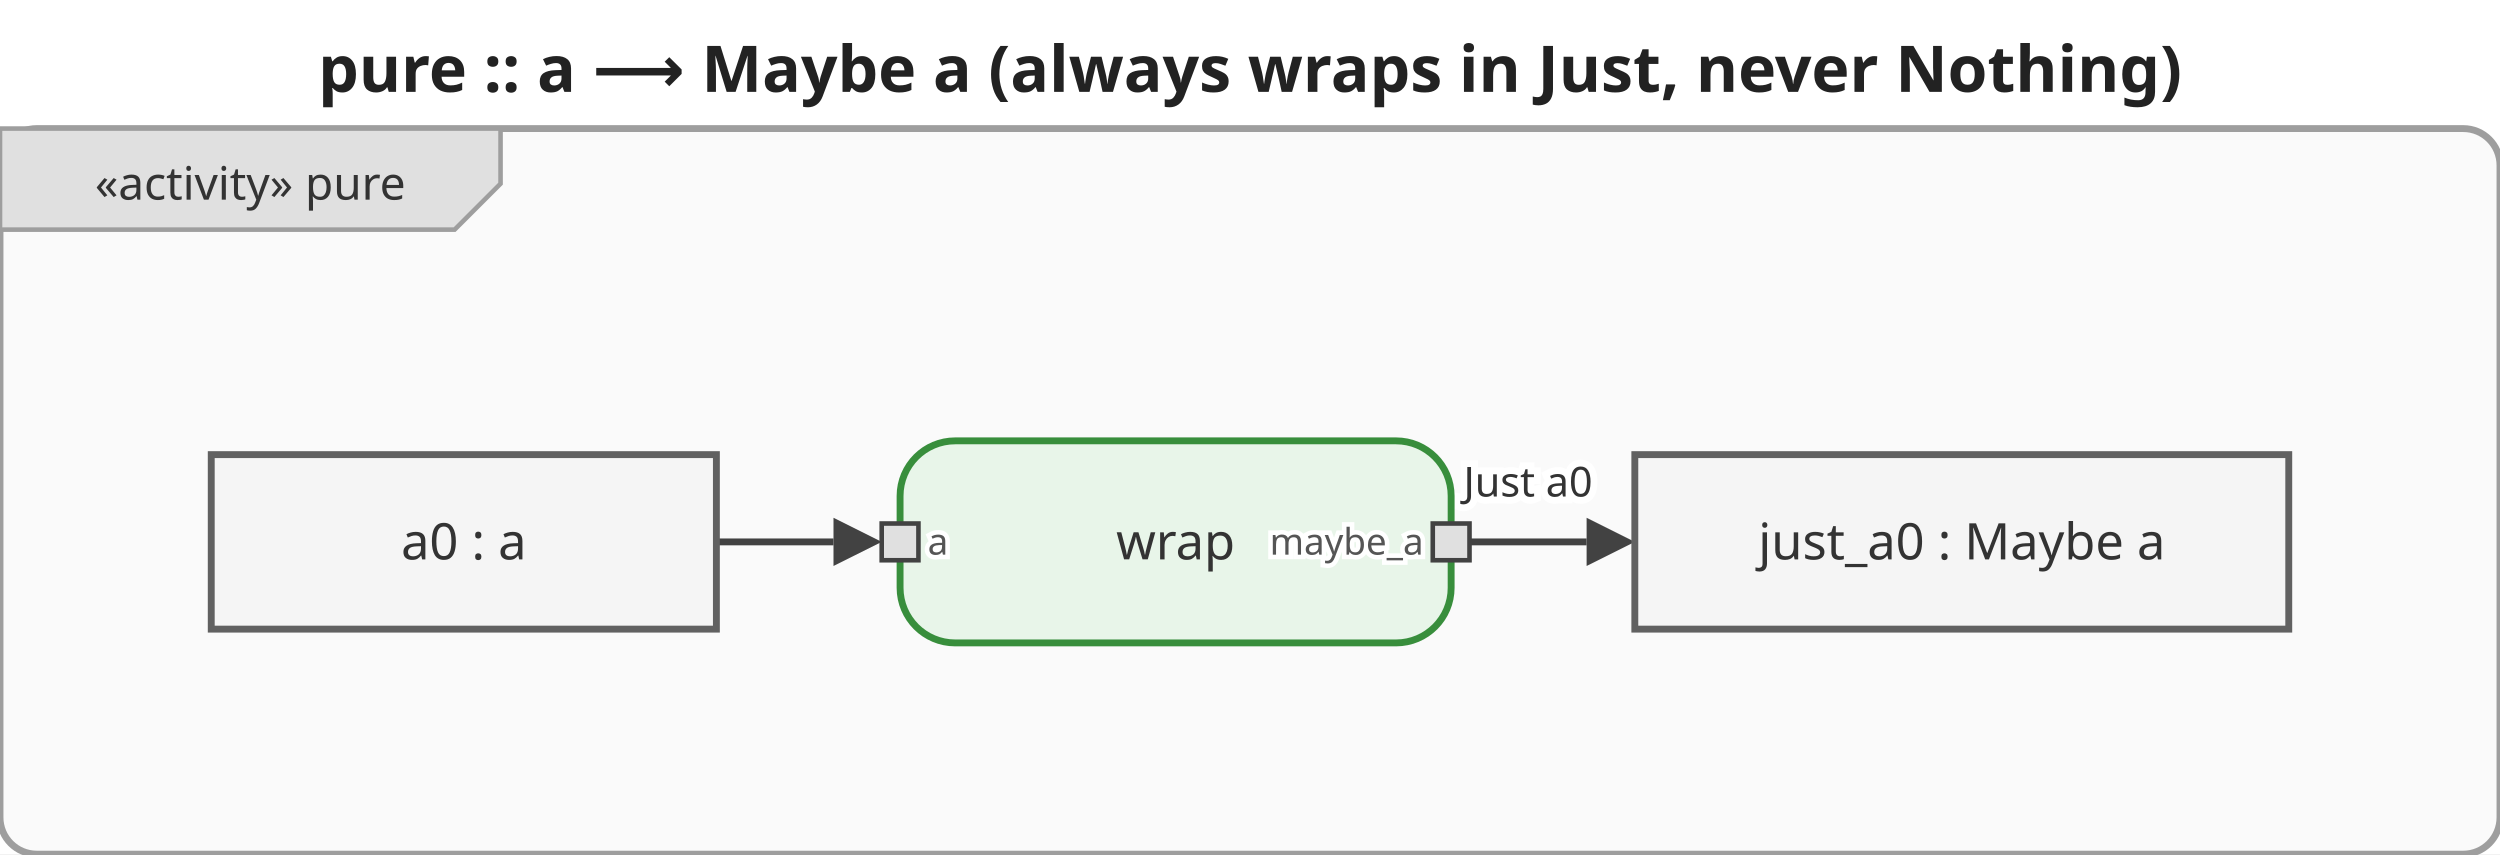
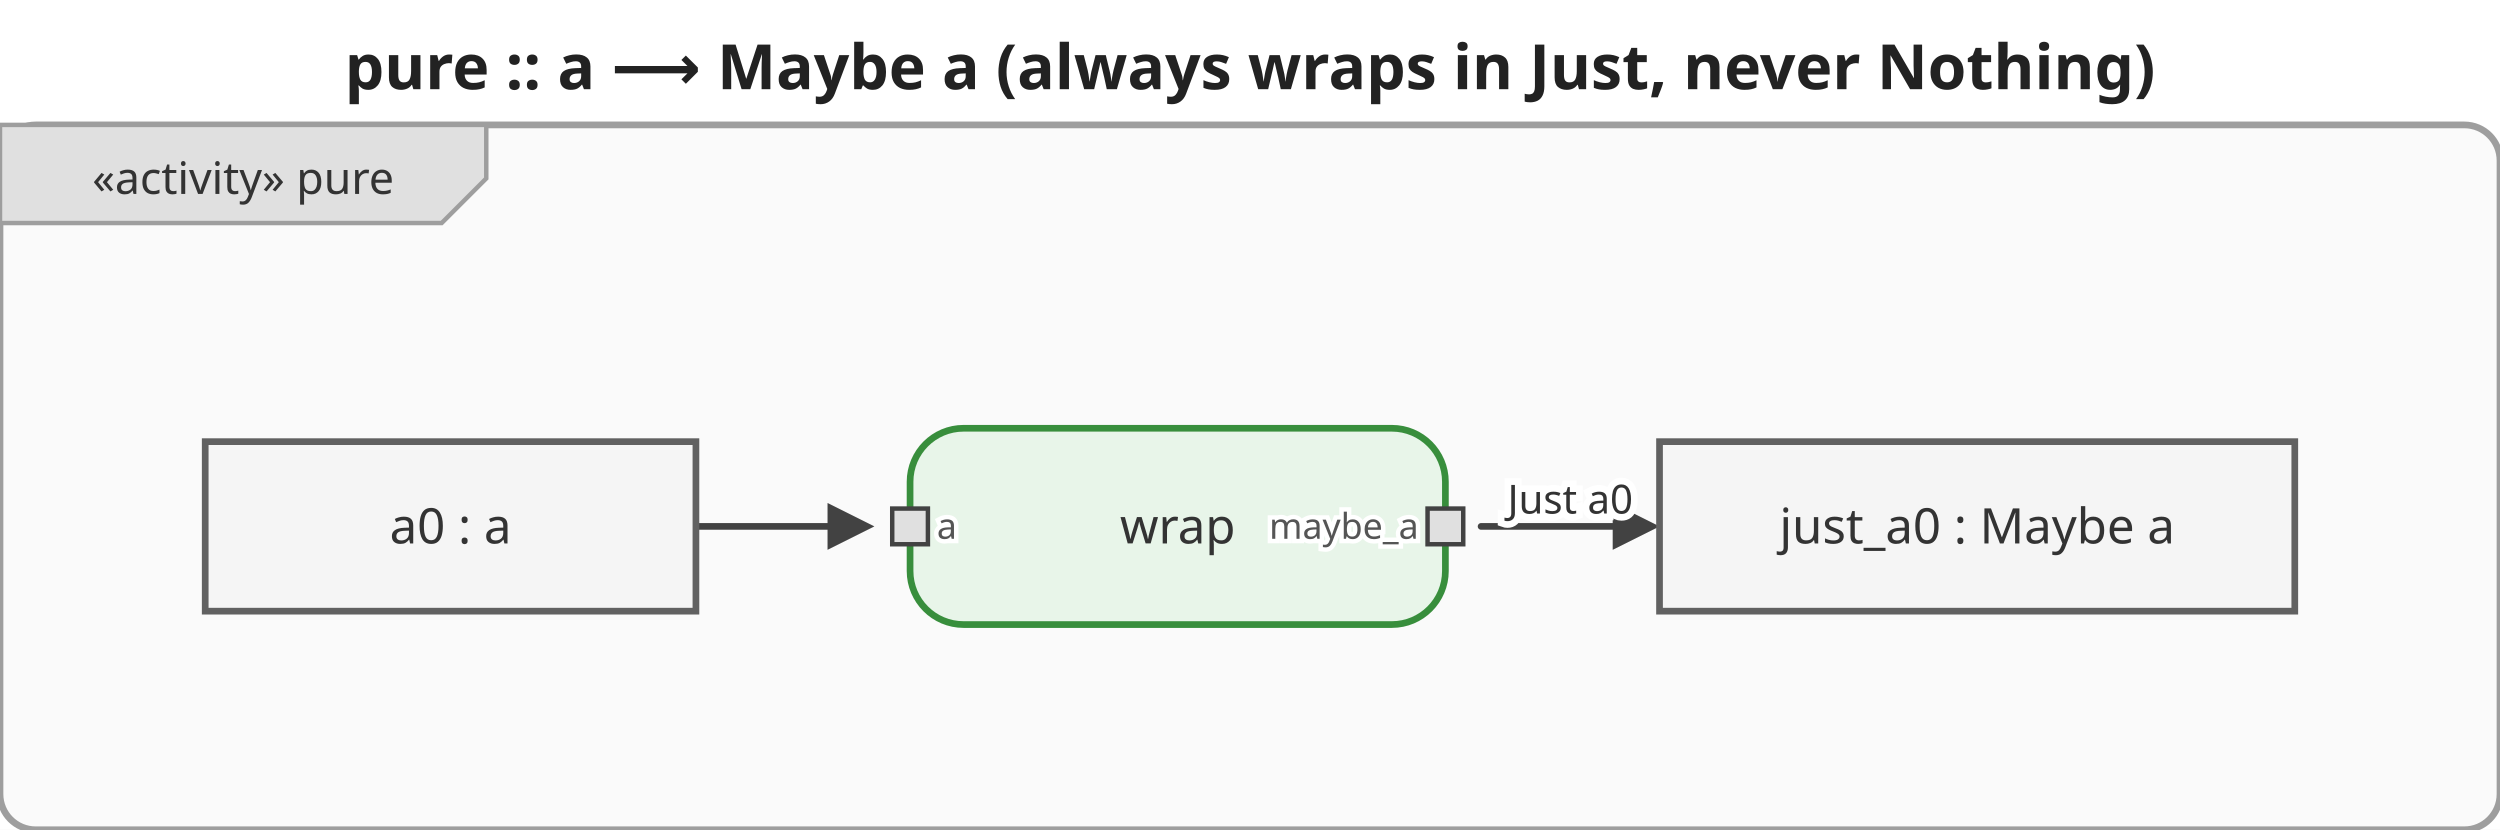
- <svg xmlns="http://www.w3.org/2000/svg" viewBox="0 0 544.4 186" width="544.4" height="186">
+ <svg xmlns="http://www.w3.org/2000/svg" viewBox="0 0 560.4 186" width="560.4" height="186">
  <defs>
    <marker id="arrowFilled" viewBox="0 0 10 10" refX="0" refY="5" markerWidth="7" markerHeight="7" orient="auto-start-reverse">
      <path d="M0,0 L10,5 L0,10 z" fill="#424242" />
    </marker>
    <marker id="arrowOpen" viewBox="0 0 10 10" refX="0" refY="5" markerWidth="7" markerHeight="7" orient="auto-start-reverse">
      <path d="M0,0 L10,5 L0,10" fill="none" stroke="#424242" stroke-width="1.5" />
    </marker>
    <marker id="arrowHof" viewBox="0 0 10 10" refX="0" refY="5" markerWidth="7" markerHeight="7" orient="auto-start-reverse">
      <path d="M0,0 L10,5 L0,10 z" fill="#00796b" />
    </marker>
  </defs>
-   <rect width="544.4" height="186" fill="white" />
-   <text x="272.2" y="20" text-anchor="middle" font-size="14" font-weight="bold" font-family="sans-serif" fill="#222">pure :: a ⟶ Maybe a   (always wraps in Just, never Nothing)</text>
+   <rect width="560.4" height="186" fill="white" />
+   <text x="280.2" y="20" text-anchor="middle" font-size="14" font-weight="bold" font-family="sans-serif" fill="#222">pure :: a ⟶ Maybe a   (always wraps in Just, never Nothing)</text>
  <g transform="translate(0,28)">
-     <rect x="0" y="0" width="544.4" height="158" rx="8" fill="#fafafa" stroke="#9e9e9e" stroke-width="1.5" />
+     <rect x="0" y="0" width="560.4" height="158" rx="8" fill="#fafafa" stroke="#9e9e9e" stroke-width="1.5" />
    <g class="activity-frame-tab">
      <path d="M0,0 L109,0 L109,12 L99,22 L0,22 Z" fill="#e0e0e0" stroke="#9e9e9e" stroke-width="1" />
      <text x="54.5" y="12" text-anchor="middle" font-size="10" font-family="sans-serif" dominant-baseline="middle" fill="#333">«activity» pure</text>
    </g>
    <g class="edge">
-       <path d="M156.0,90.0 C156.0,90.0 181.5,90.0 181.5,90.0" fill="none" stroke="#424242" stroke-width="1.5" marker-end="url(#arrowFilled)" />
+       <path d="M156.0,90.0 L185.5,90.0" fill="none" stroke="#424242" stroke-width="1.5" stroke-linejoin="round" stroke-linecap="round" marker-end="url(#arrowFilled)" />
    </g>
    <g class="edge">
-       <path d="M320.0,90.0 C320.0,90.0 345.5,90.0 345.5,90.0" fill="none" stroke="#424242" stroke-width="1.5" marker-end="url(#arrowFilled)" />
-       <text x="332.75" y="77" text-anchor="middle" dominant-baseline="middle" font-size="9" font-family="sans-serif" fill="#333" stroke="white" stroke-width="3" paint-order="stroke fill">Just a0</text>
+       <path d="M332.0,90.0 L361.5,90.0" fill="none" stroke="#424242" stroke-width="1.5" stroke-linejoin="round" stroke-linecap="round" marker-end="url(#arrowFilled)" />
+       <text x="352" y="84" text-anchor="middle" dominant-baseline="middle" font-size="9" font-family="sans-serif" fill="#333" stroke="white" stroke-width="3" paint-order="stroke fill">Just a0</text>
    </g>
    <g class="action-node">
-       <rect x="196" y="68" width="120" height="44" rx="12" fill="#e8f5e9" stroke="#388e3c" stroke-width="1.5" />
-       <text class="action-label" x="256" y="90" text-anchor="middle" font-size="11" font-family="sans-serif" dominant-baseline="middle" fill="#333">wrap</text>
+       <rect x="204" y="68" width="120" height="44" rx="12" fill="#e8f5e9" stroke="#388e3c" stroke-width="1.5" />
+       <text class="action-label" x="264" y="90" text-anchor="middle" font-size="11" font-family="sans-serif" dominant-baseline="middle" fill="#333">wrap</text>
      <g class="pin pin-in">
-         <rect x="192" y="86" width="8" height="8" fill="#e0e0e0" stroke="#424242" stroke-width="1" />
-         <text x="202" y="90" text-anchor="start" font-size="8" font-family="sans-serif" dominant-baseline="middle" fill="#555" stroke="white" stroke-width="2" paint-order="stroke fill">a</text>
+         <rect x="200" y="86" width="8" height="8" fill="#e0e0e0" stroke="#424242" stroke-width="1" />
+         <text x="210" y="90" text-anchor="start" font-size="8" font-family="sans-serif" dominant-baseline="middle" fill="#555" stroke="white" stroke-width="2" paint-order="stroke fill">a</text>
      </g>
      <g class="pin pin-out">
-         <rect x="312" y="86" width="8" height="8" fill="#e0e0e0" stroke="#424242" stroke-width="1" />
-         <text x="310" y="90" text-anchor="end" font-size="8" font-family="sans-serif" dominant-baseline="middle" fill="#555" stroke="white" stroke-width="2" paint-order="stroke fill">maybe_a</text>
+         <rect x="320" y="86" width="8" height="8" fill="#e0e0e0" stroke="#424242" stroke-width="1" />
+         <text x="318" y="90" text-anchor="end" font-size="8" font-family="sans-serif" dominant-baseline="middle" fill="#555" stroke="white" stroke-width="2" paint-order="stroke fill">maybe_a</text>
      </g>
    </g>
    <g class="object-node">
      <rect x="46" y="71" width="110" height="38" fill="#f5f5f5" stroke="#616161" stroke-width="1.5" />
      <text x="101" y="90" text-anchor="middle" font-size="11" font-family="sans-serif" dominant-baseline="middle" fill="#333">a0 : a</text>
    </g>
    <g class="object-node">
-       <rect x="356" y="71" width="142.4" height="38" fill="#f5f5f5" stroke="#616161" stroke-width="1.5" />
-       <text x="427.2" y="90" text-anchor="middle" font-size="11" font-family="sans-serif" dominant-baseline="middle" fill="#333">just_a0 : Maybe a</text>
+       <rect x="372" y="71" width="142.4" height="38" fill="#f5f5f5" stroke="#616161" stroke-width="1.5" />
+       <text x="443.2" y="90" text-anchor="middle" font-size="11" font-family="sans-serif" dominant-baseline="middle" fill="#333">just_a0 : Maybe a</text>
    </g>
  </g>
</svg>
